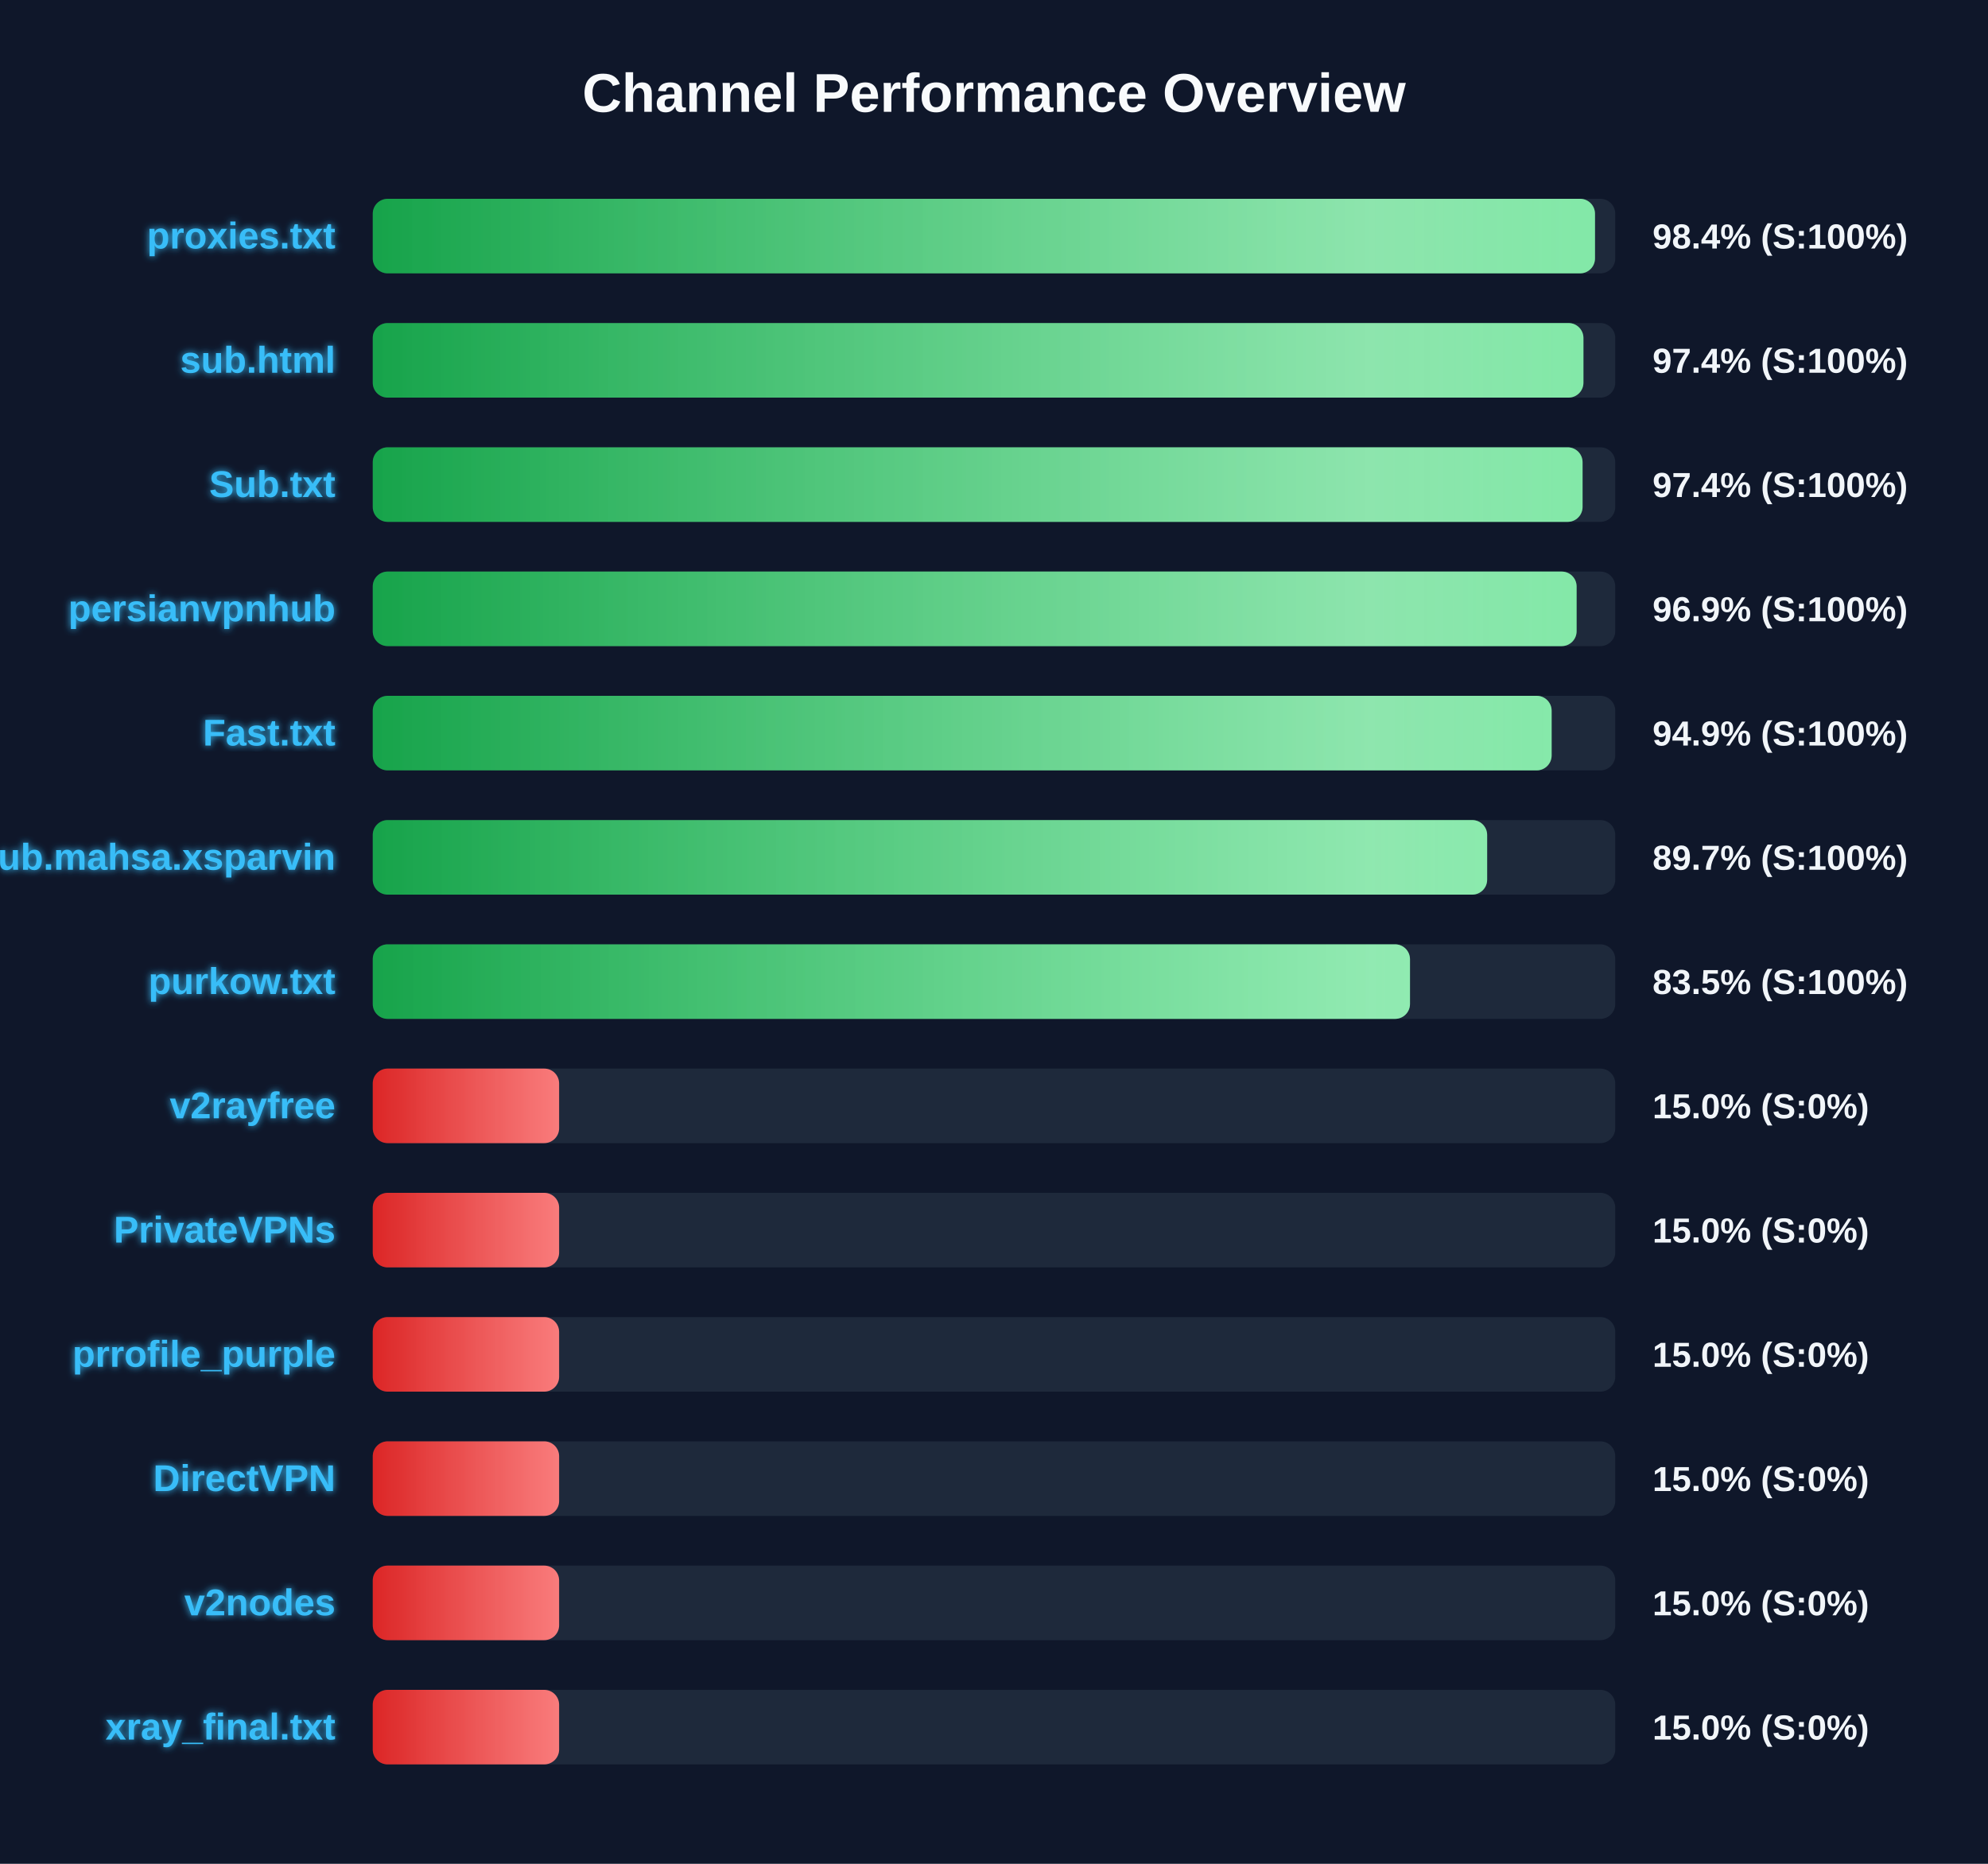
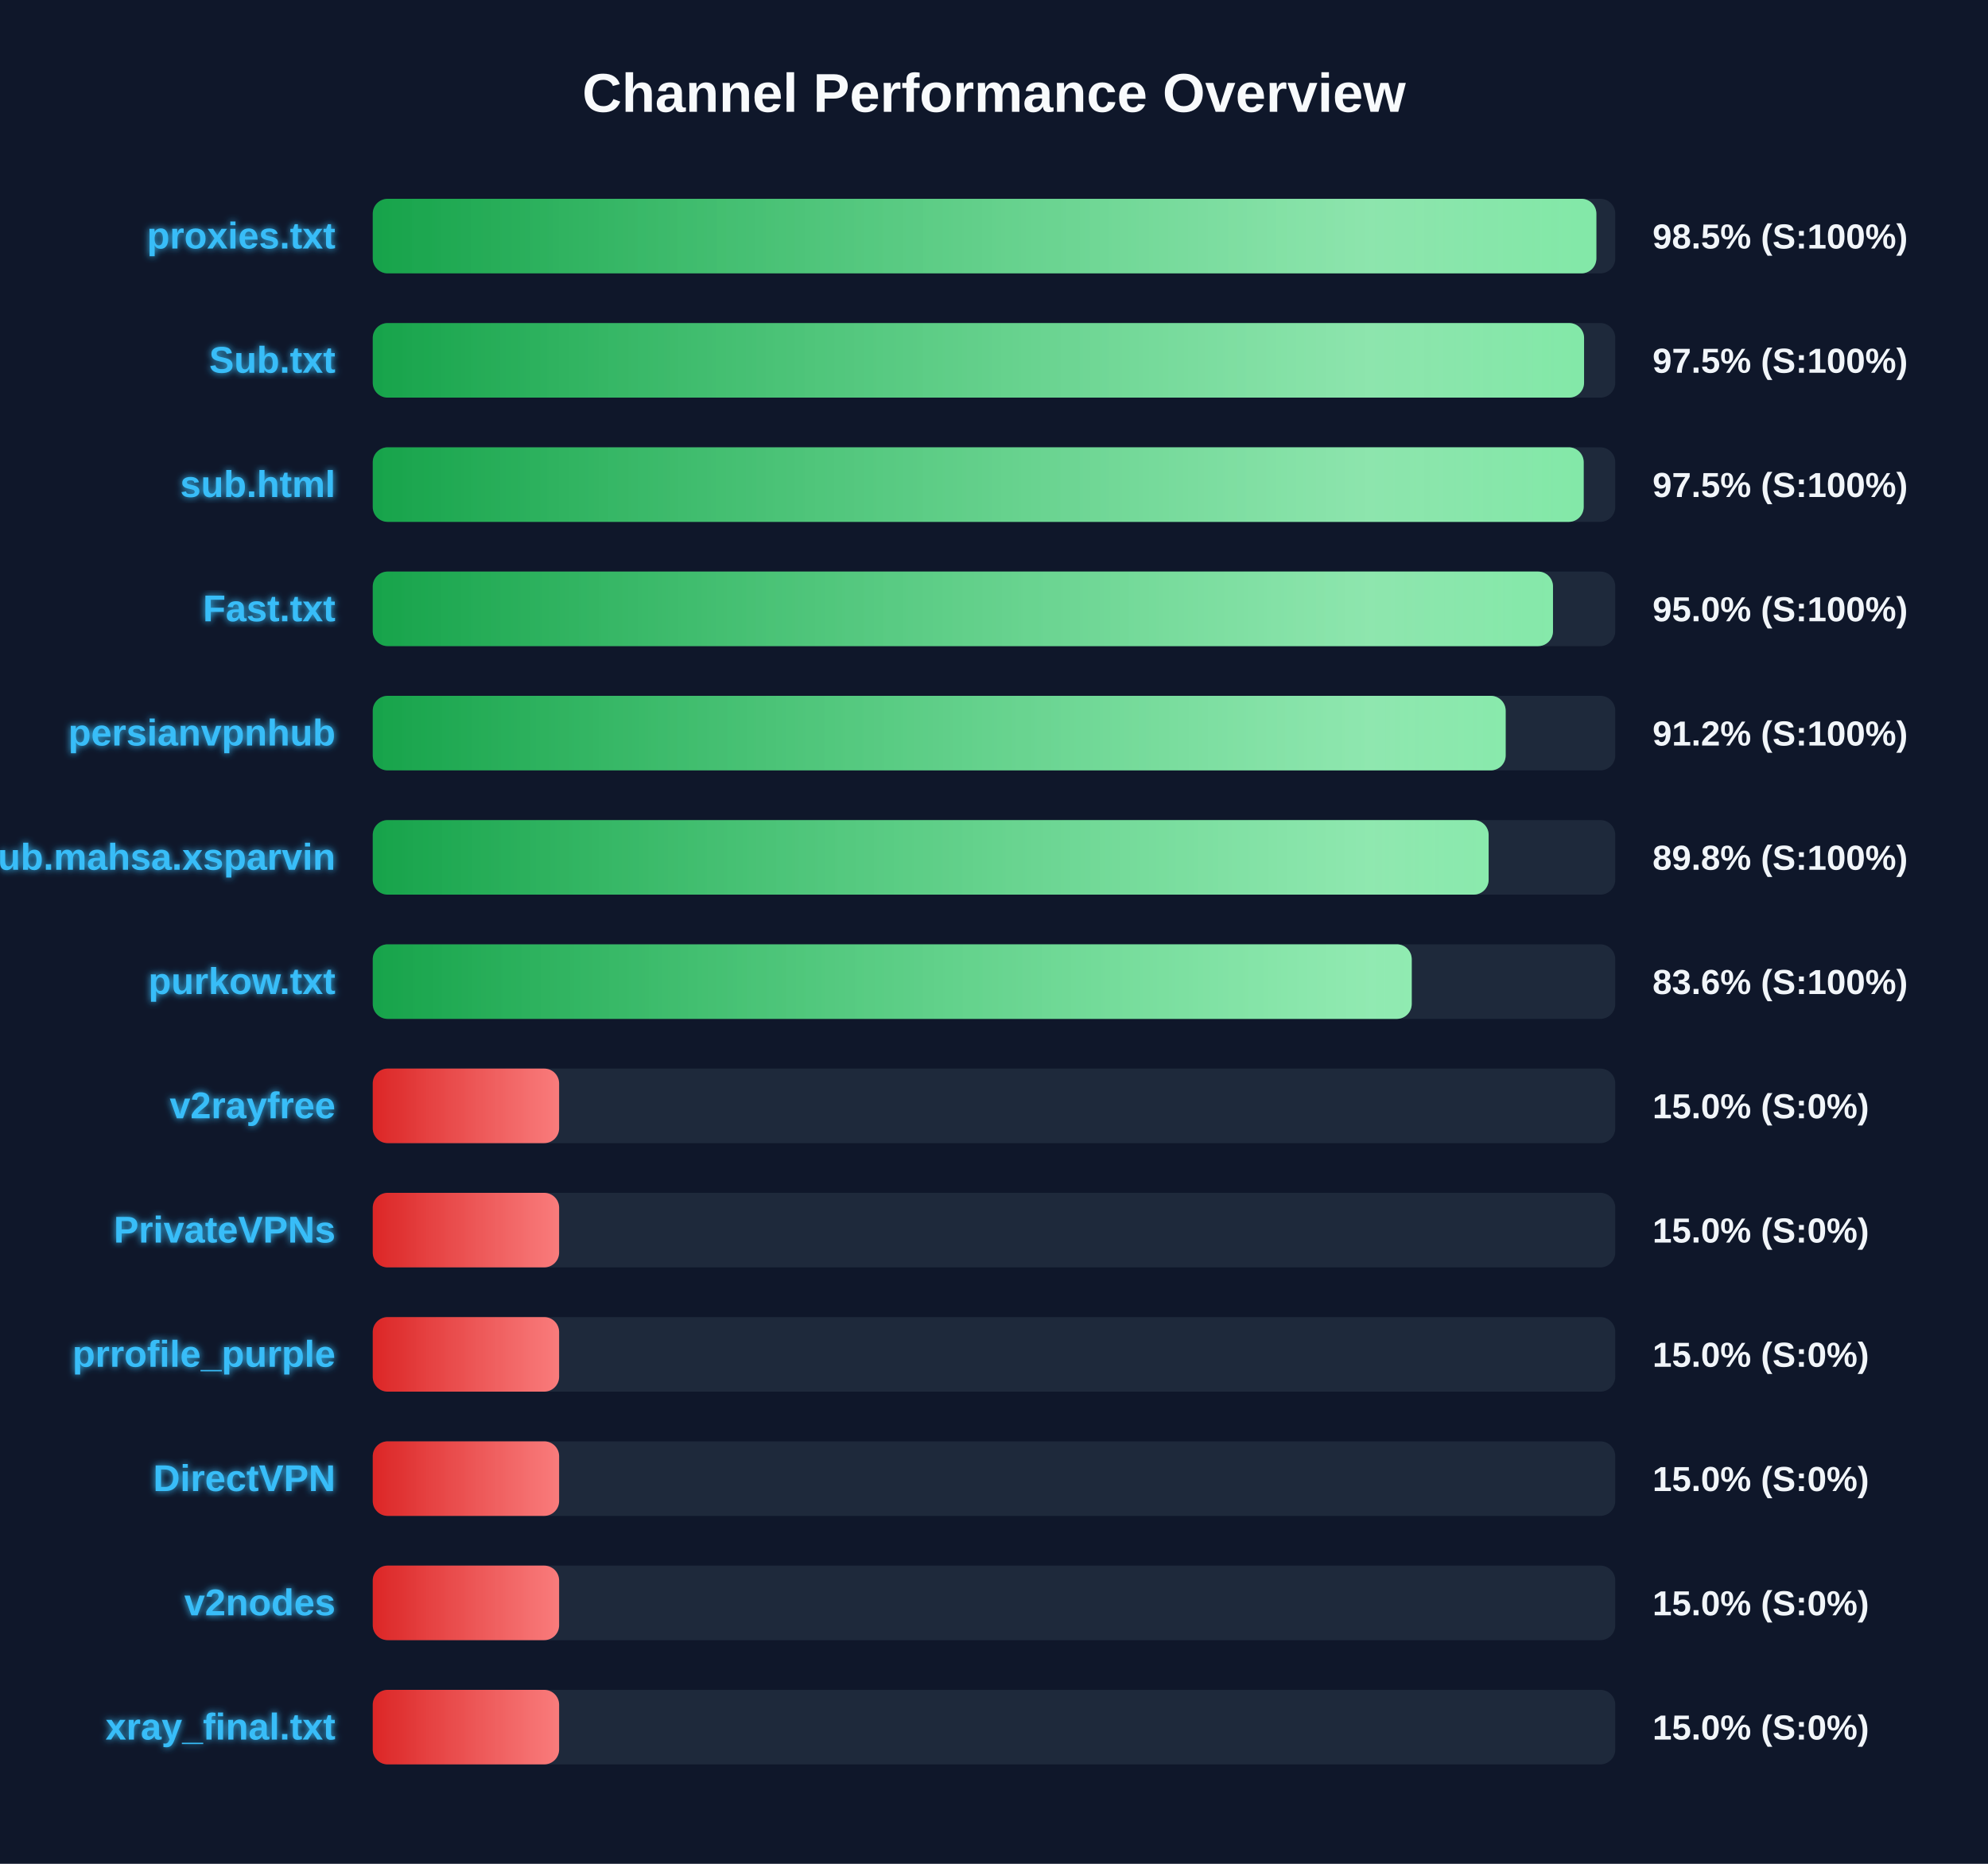
<svg xmlns="http://www.w3.org/2000/svg" width="800" height="750" version="1.1">
  <defs>
    <linearGradient id="grad-green" x1="0%" y1="0%" x2="100%" y2="0%">
      <stop offset="0%" stop-color="#16a34a" />
      <stop offset="100%" stop-color="#4ade80" />
    </linearGradient>
    <linearGradient id="grad-yellow" x1="0%" y1="0%" x2="100%" y2="0%">
      <stop offset="0%" stop-color="#ca8a04" />
      <stop offset="100%" stop-color="#fde047" />
    </linearGradient>
    <linearGradient id="grad-red" x1="0%" y1="0%" x2="100%" y2="0%">
      <stop offset="0%" stop-color="#dc2626" />
      <stop offset="100%" stop-color="#f87171" />
    </linearGradient>
    <linearGradient id="shimmer" x1="0%" y1="0%" x2="100%" y2="0%">
      <stop offset="0%" stop-color="rgba(255,255,255,0)" />
      <stop offset="50%" stop-color="rgba(255,255,255,0.4)" />
      <stop offset="100%" stop-color="rgba(255,255,255,0)" />
    </linearGradient>
    <filter id="glow" x="-20%" y="-20%" width="140%" height="140%">
      <feGaussianBlur stdDeviation="1.5" result="blur" />
      <feComposite in="SourceGraphic" in2="blur" operator="over" />
    </filter>
  </defs>
  <style>
        .bg-rect { fill: #0f172a; }
        .title { font: bold 22px 'Segoe UI', Arial, sans-serif; fill: #f8fafc; }
        .row { font: bold 15px 'Segoe UI', Arial, sans-serif; fill: #38bdf8; filter: url(#glow); }
        .score { font: bold 14px 'Segoe UI', Arial, sans-serif; fill: #f1f5f9; }
        @keyframes shimmer-anim {
            0% { transform: translateX(-100%); }
            100% { transform: translateX(200%); }
        }
        .shimmer-rect {
            animation: shimmer-anim 2.5s infinite linear;
        }
    </style>
  <rect width="100%" height="100%" class="bg-rect" />
  <text x="400" y="45" text-anchor="middle" class="title">Channel Performance Overview</text>
  <rect x="150" y="80" width="500" height="30" fill="#1e293b" rx="6" />
  <clipPath id="clip-0">
-     <rect x="150" y="80" width="491.85" height="30" rx="6" />
+     <rect x="150" y="80" width="492.4" height="30" rx="6" />
  </clipPath>
-   <rect x="150" y="80" width="491.85" height="30" fill="url(#grad-green)" rx="6" />
+   <rect x="150" y="80" width="492.4" height="30" fill="url(#grad-green)" rx="6" />
  <g clip-path="url(#clip-0)">
    <rect x="150" y="80" width="100%" height="30" fill="url(#shimmer)" class="shimmer-rect" />
  </g>
  <text x="135" y="100" text-anchor="end" class="row">proxies.txt</text>
-   <text x="665" y="100" text-anchor="start" class="score">98.4% (S:100%)</text>
+   <text x="665" y="100" text-anchor="start" class="score">98.5% (S:100%)</text>
  <rect x="150" y="130" width="500" height="30" fill="#1e293b" rx="6" />
  <clipPath id="clip-1">
-     <rect x="150" y="130" width="487.2" height="30" rx="6" />
+     <rect x="150" y="130" width="487.45" height="30" rx="6" />
  </clipPath>
-   <rect x="150" y="130" width="487.2" height="30" fill="url(#grad-green)" rx="6" />
+   <rect x="150" y="130" width="487.45" height="30" fill="url(#grad-green)" rx="6" />
  <g clip-path="url(#clip-1)">
    <rect x="150" y="130" width="100%" height="30" fill="url(#shimmer)" class="shimmer-rect" />
  </g>
-   <text x="135" y="150" text-anchor="end" class="row">sub.html</text>
-   <text x="665" y="150" text-anchor="start" class="score">97.4% (S:100%)</text>
+   <text x="135" y="150" text-anchor="end" class="row">Sub.txt</text>
+   <text x="665" y="150" text-anchor="start" class="score">97.5% (S:100%)</text>
  <rect x="150" y="180" width="500" height="30" fill="#1e293b" rx="6" />
  <clipPath id="clip-2">
-     <rect x="150" y="180" width="486.85" height="30" rx="6" />
+     <rect x="150" y="180" width="487.3" height="30" rx="6" />
  </clipPath>
-   <rect x="150" y="180" width="486.85" height="30" fill="url(#grad-green)" rx="6" />
+   <rect x="150" y="180" width="487.3" height="30" fill="url(#grad-green)" rx="6" />
  <g clip-path="url(#clip-2)">
    <rect x="150" y="180" width="100%" height="30" fill="url(#shimmer)" class="shimmer-rect" />
  </g>
-   <text x="135" y="200" text-anchor="end" class="row">Sub.txt</text>
-   <text x="665" y="200" text-anchor="start" class="score">97.4% (S:100%)</text>
+   <text x="135" y="200" text-anchor="end" class="row">sub.html</text>
+   <text x="665" y="200" text-anchor="start" class="score">97.5% (S:100%)</text>
  <rect x="150" y="230" width="500" height="30" fill="#1e293b" rx="6" />
  <clipPath id="clip-3">
-     <rect x="150" y="230" width="484.45" height="30" rx="6" />
+     <rect x="150" y="230" width="474.95" height="30" rx="6" />
  </clipPath>
-   <rect x="150" y="230" width="484.45" height="30" fill="url(#grad-green)" rx="6" />
+   <rect x="150" y="230" width="474.95" height="30" fill="url(#grad-green)" rx="6" />
  <g clip-path="url(#clip-3)">
    <rect x="150" y="230" width="100%" height="30" fill="url(#shimmer)" class="shimmer-rect" />
  </g>
-   <text x="135" y="250" text-anchor="end" class="row">persianvpnhub</text>
-   <text x="665" y="250" text-anchor="start" class="score">96.9% (S:100%)</text>
+   <text x="135" y="250" text-anchor="end" class="row">Fast.txt</text>
+   <text x="665" y="250" text-anchor="start" class="score">95.0% (S:100%)</text>
  <rect x="150" y="280" width="500" height="30" fill="#1e293b" rx="6" />
  <clipPath id="clip-4">
-     <rect x="150" y="280" width="474.4" height="30" rx="6" />
+     <rect x="150" y="280" width="455.9" height="30" rx="6" />
  </clipPath>
-   <rect x="150" y="280" width="474.4" height="30" fill="url(#grad-green)" rx="6" />
+   <rect x="150" y="280" width="455.9" height="30" fill="url(#grad-green)" rx="6" />
  <g clip-path="url(#clip-4)">
    <rect x="150" y="280" width="100%" height="30" fill="url(#shimmer)" class="shimmer-rect" />
  </g>
-   <text x="135" y="300" text-anchor="end" class="row">Fast.txt</text>
-   <text x="665" y="300" text-anchor="start" class="score">94.9% (S:100%)</text>
+   <text x="135" y="300" text-anchor="end" class="row">persianvpnhub</text>
+   <text x="665" y="300" text-anchor="start" class="score">91.2% (S:100%)</text>
  <rect x="150" y="330" width="500" height="30" fill="#1e293b" rx="6" />
  <clipPath id="clip-5">
-     <rect x="150" y="330" width="448.45" height="30" rx="6" />
+     <rect x="150" y="330" width="449.05" height="30" rx="6" />
  </clipPath>
-   <rect x="150" y="330" width="448.45" height="30" fill="url(#grad-green)" rx="6" />
+   <rect x="150" y="330" width="449.05" height="30" fill="url(#grad-green)" rx="6" />
  <g clip-path="url(#clip-5)">
    <rect x="150" y="330" width="100%" height="30" fill="url(#shimmer)" class="shimmer-rect" />
  </g>
  <text x="135" y="350" text-anchor="end" class="row">Sub.mahsa.xsparvin</text>
-   <text x="665" y="350" text-anchor="start" class="score">89.7% (S:100%)</text>
+   <text x="665" y="350" text-anchor="start" class="score">89.8% (S:100%)</text>
  <rect x="150" y="380" width="500" height="30" fill="#1e293b" rx="6" />
  <clipPath id="clip-6">
-     <rect x="150" y="380" width="417.4" height="30" rx="6" />
+     <rect x="150" y="380" width="418.1" height="30" rx="6" />
  </clipPath>
-   <rect x="150" y="380" width="417.4" height="30" fill="url(#grad-green)" rx="6" />
+   <rect x="150" y="380" width="418.1" height="30" fill="url(#grad-green)" rx="6" />
  <g clip-path="url(#clip-6)">
    <rect x="150" y="380" width="100%" height="30" fill="url(#shimmer)" class="shimmer-rect" />
  </g>
  <text x="135" y="400" text-anchor="end" class="row">purkow.txt</text>
-   <text x="665" y="400" text-anchor="start" class="score">83.5% (S:100%)</text>
+   <text x="665" y="400" text-anchor="start" class="score">83.6% (S:100%)</text>
  <rect x="150" y="430" width="500" height="30" fill="#1e293b" rx="6" />
  <clipPath id="clip-7">
    <rect x="150" y="430" width="75.0" height="30" rx="6" />
  </clipPath>
  <rect x="150" y="430" width="75.0" height="30" fill="url(#grad-red)" rx="6" />
  <g clip-path="url(#clip-7)">
    <rect x="150" y="430" width="100%" height="30" fill="url(#shimmer)" class="shimmer-rect" />
  </g>
  <text x="135" y="450" text-anchor="end" class="row">v2rayfree</text>
  <text x="665" y="450" text-anchor="start" class="score">15.0% (S:0%)</text>
  <rect x="150" y="480" width="500" height="30" fill="#1e293b" rx="6" />
  <clipPath id="clip-8">
    <rect x="150" y="480" width="75.0" height="30" rx="6" />
  </clipPath>
  <rect x="150" y="480" width="75.0" height="30" fill="url(#grad-red)" rx="6" />
  <g clip-path="url(#clip-8)">
    <rect x="150" y="480" width="100%" height="30" fill="url(#shimmer)" class="shimmer-rect" />
  </g>
  <text x="135" y="500" text-anchor="end" class="row">PrivateVPNs</text>
  <text x="665" y="500" text-anchor="start" class="score">15.0% (S:0%)</text>
  <rect x="150" y="530" width="500" height="30" fill="#1e293b" rx="6" />
  <clipPath id="clip-9">
    <rect x="150" y="530" width="75.0" height="30" rx="6" />
  </clipPath>
  <rect x="150" y="530" width="75.0" height="30" fill="url(#grad-red)" rx="6" />
  <g clip-path="url(#clip-9)">
    <rect x="150" y="530" width="100%" height="30" fill="url(#shimmer)" class="shimmer-rect" />
  </g>
  <text x="135" y="550" text-anchor="end" class="row">prrofile_purple</text>
  <text x="665" y="550" text-anchor="start" class="score">15.0% (S:0%)</text>
  <rect x="150" y="580" width="500" height="30" fill="#1e293b" rx="6" />
  <clipPath id="clip-10">
    <rect x="150" y="580" width="75.0" height="30" rx="6" />
  </clipPath>
  <rect x="150" y="580" width="75.0" height="30" fill="url(#grad-red)" rx="6" />
  <g clip-path="url(#clip-10)">
    <rect x="150" y="580" width="100%" height="30" fill="url(#shimmer)" class="shimmer-rect" />
  </g>
  <text x="135" y="600" text-anchor="end" class="row">DirectVPN</text>
  <text x="665" y="600" text-anchor="start" class="score">15.0% (S:0%)</text>
  <rect x="150" y="630" width="500" height="30" fill="#1e293b" rx="6" />
  <clipPath id="clip-11">
    <rect x="150" y="630" width="75.0" height="30" rx="6" />
  </clipPath>
  <rect x="150" y="630" width="75.0" height="30" fill="url(#grad-red)" rx="6" />
  <g clip-path="url(#clip-11)">
    <rect x="150" y="630" width="100%" height="30" fill="url(#shimmer)" class="shimmer-rect" />
  </g>
  <text x="135" y="650" text-anchor="end" class="row">v2nodes</text>
  <text x="665" y="650" text-anchor="start" class="score">15.0% (S:0%)</text>
  <rect x="150" y="680" width="500" height="30" fill="#1e293b" rx="6" />
  <clipPath id="clip-12">
    <rect x="150" y="680" width="75.0" height="30" rx="6" />
  </clipPath>
  <rect x="150" y="680" width="75.0" height="30" fill="url(#grad-red)" rx="6" />
  <g clip-path="url(#clip-12)">
    <rect x="150" y="680" width="100%" height="30" fill="url(#shimmer)" class="shimmer-rect" />
  </g>
  <text x="135" y="700" text-anchor="end" class="row">xray_final.txt</text>
  <text x="665" y="700" text-anchor="start" class="score">15.0% (S:0%)</text>
</svg>
